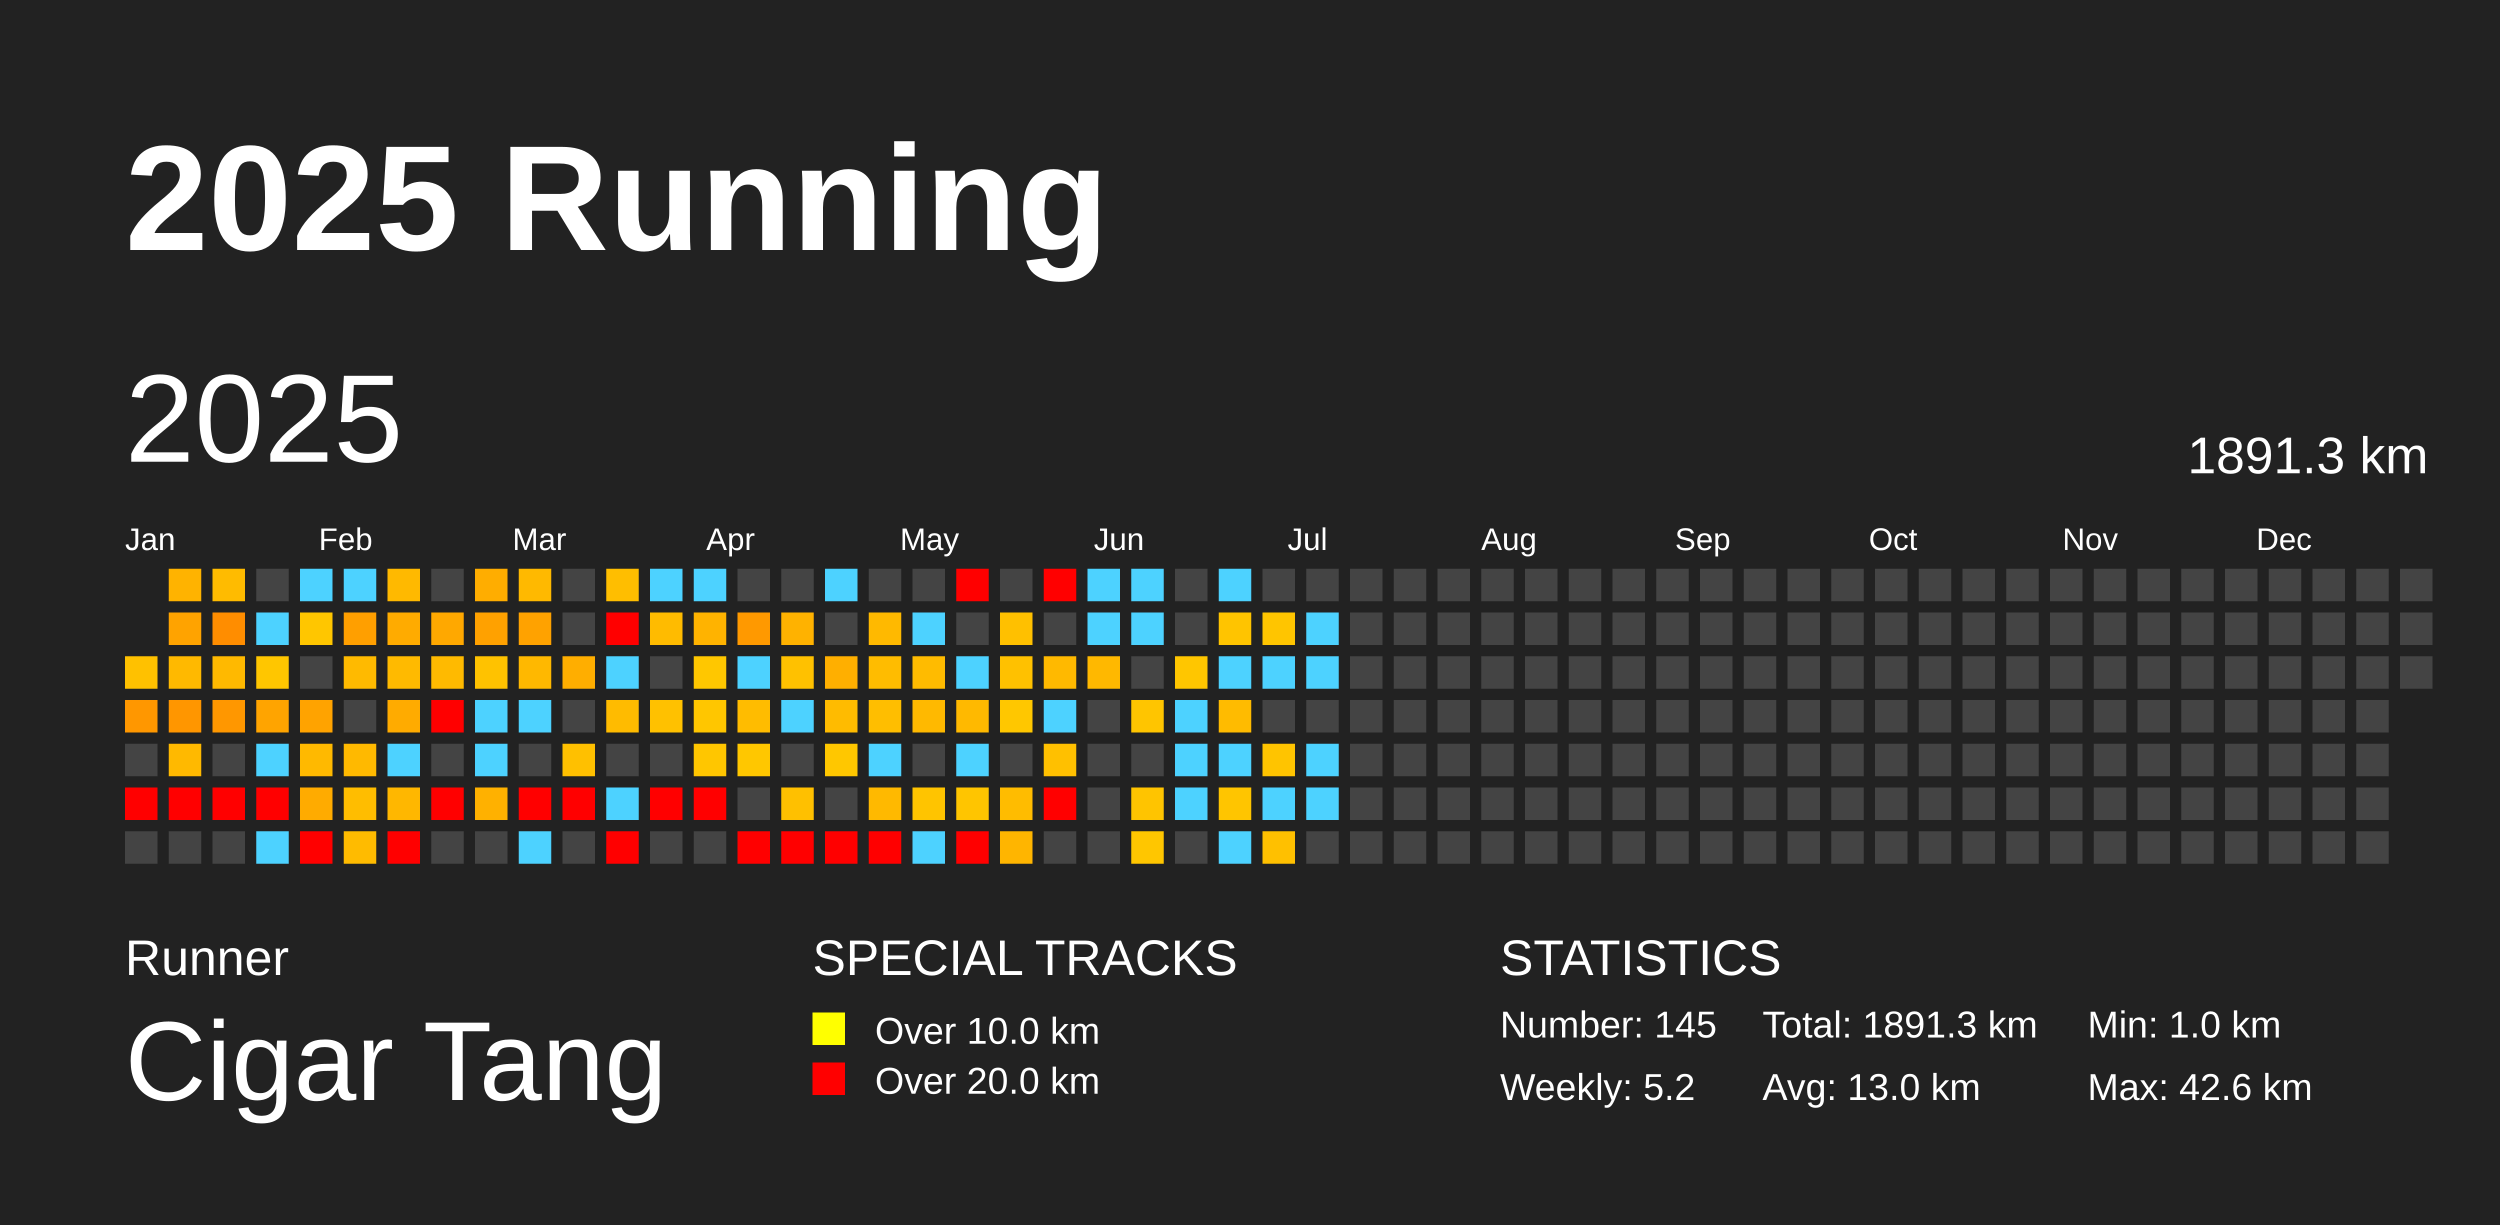
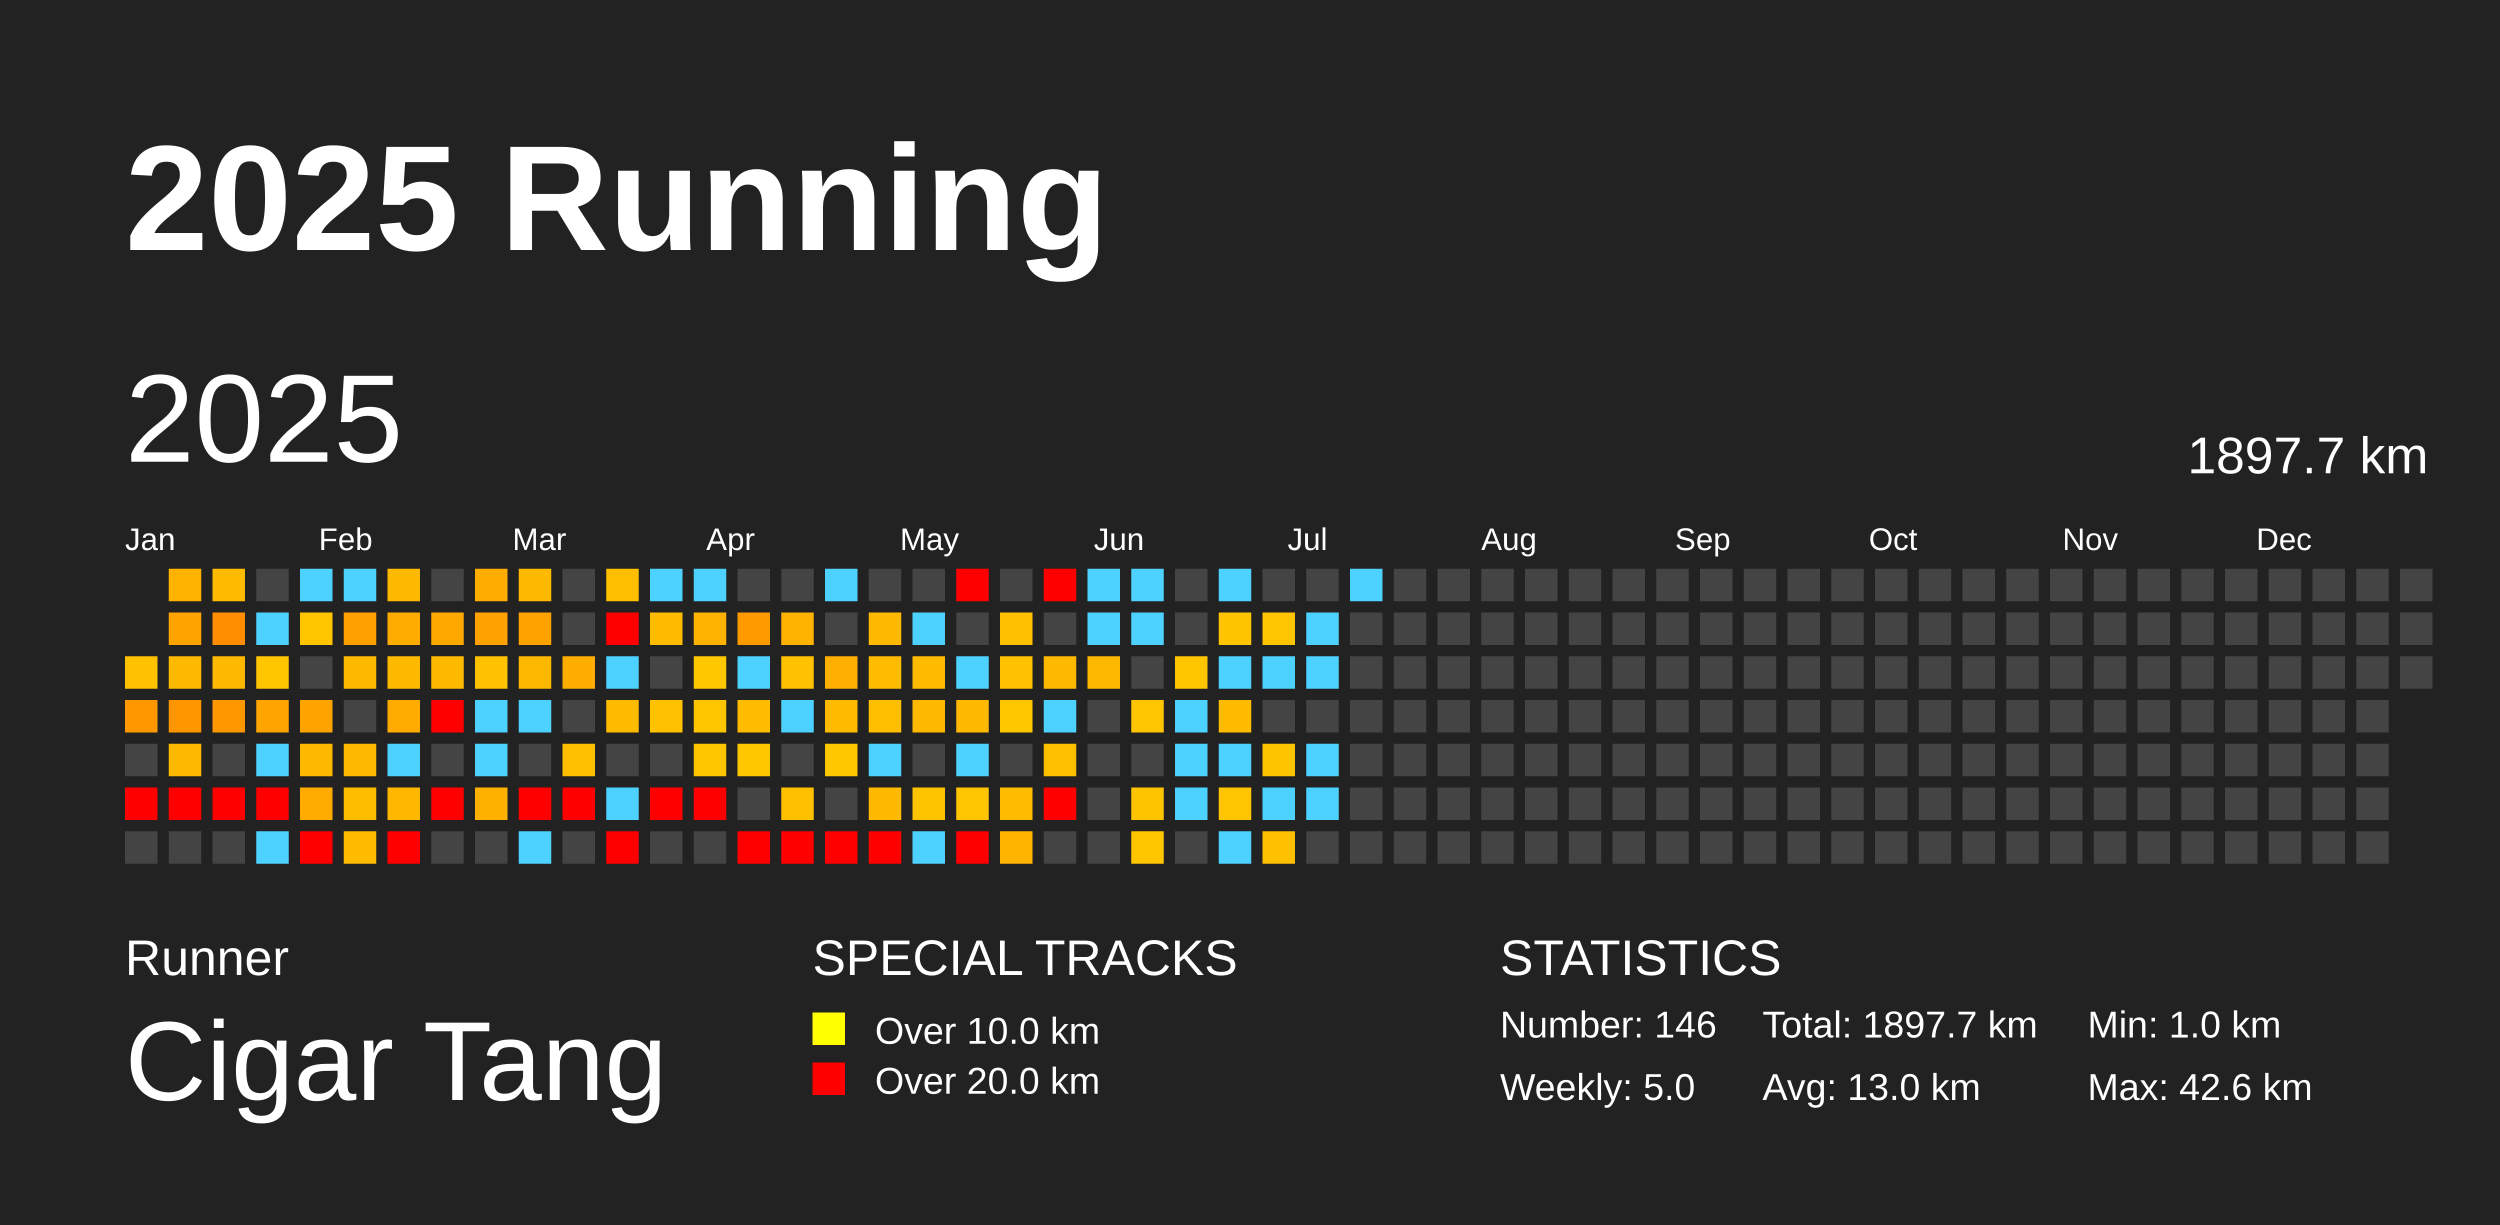
<svg xmlns="http://www.w3.org/2000/svg" baseProfile="full" height="98mm" version="1.1" viewBox="0,0,200,98" width="200mm">
  <defs />
  <rect fill="#222222" height="98" width="200" x="0" y="0" />
  <text fill="#FFFFFF" style="font-size:12px; font-family:Arial; font-weight:bold;" x="10" y="20">2025 Running</text>
  <text fill="#FFFFFF" style="font-size:4px; font-family:Arial" x="10" y="78">Runner</text>
  <text fill="#FFFFFF" style="font-size:9px; font-family:Arial" x="10" y="88">Cigar Tang</text>
  <text fill="#FFFFFF" style="font-size:4px; font-family:Arial" x="65" y="78">SPECIAL TRACKS</text>
  <rect fill="yellow" height="2.6" width="2.6" x="65" y="81" />
  <text fill="#FFFFFF" style="font-size:3px; font-family:Arial" x="70" y="83.5">Over 10.0 km</text>
  <rect fill="red" height="2.6" width="2.6" x="65" y="85" />
  <text fill="#FFFFFF" style="font-size:3px; font-family:Arial" x="70" y="87.5">Over 20.0 km</text>
  <text fill="#FFFFFF" style="font-size:4px; font-family:Arial" x="120" y="78">STATISTICS</text>
-   <text fill="#FFFFFF" style="font-size:3px; font-family:Arial" x="120" y="83">Number: 145</text>
-   <text fill="#FFFFFF" style="font-size:3px; font-family:Arial" x="120" y="88">Weekly: 5.2</text>
-   <text fill="#FFFFFF" style="font-size:3px; font-family:Arial" x="141" y="83">Total: 1891.3 km</text>
+   <text fill="#FFFFFF" style="font-size:3px; font-family:Arial" x="120" y="83">Number: 146</text>
+   <text fill="#FFFFFF" style="font-size:3px; font-family:Arial" x="120" y="88">Weekly: 5.0</text>
+   <text fill="#FFFFFF" style="font-size:3px; font-family:Arial" x="141" y="83">Total: 1897.7 km</text>
  <text fill="#FFFFFF" style="font-size:3px; font-family:Arial" x="141" y="88">Avg: 13.0 km</text>
  <text fill="#FFFFFF" style="font-size:3px; font-family:Arial" x="167" y="83">Min: 1.0 km</text>
  <text fill="#FFFFFF" style="font-size:3px; font-family:Arial" x="167" y="88">Max: 42.6 km</text>
  <text dominant-baseline="hanging" fill="#FFFFFF" style="font-size:10.0px; font-family:Arial;" x="10" y="30">2025</text>
-   <text dominant-baseline="hanging" fill="#FFFFFF" style="font-size:4.125px; font-family:Arial;" x="175" y="35">1891.3 km</text>
+   <text dominant-baseline="hanging" fill="#FFFFFF" style="font-size:4.125px; font-family:Arial;" x="175" y="35">1897.7 km</text>
  <text fill="#FFFFFF" style="font-size:2.5px; font-family:Arial" x="10.0" y="44">Jan</text>
  <text fill="#FFFFFF" style="font-size:2.5px; font-family:Arial" x="25.5" y="44">Feb</text>
  <text fill="#FFFFFF" style="font-size:2.5px; font-family:Arial" x="41.0" y="44">Mar</text>
  <text fill="#FFFFFF" style="font-size:2.5px; font-family:Arial" x="56.5" y="44">Apr</text>
  <text fill="#FFFFFF" style="font-size:2.5px; font-family:Arial" x="72.0" y="44">May</text>
  <text fill="#FFFFFF" style="font-size:2.5px; font-family:Arial" x="87.5" y="44">Jun</text>
  <text fill="#FFFFFF" style="font-size:2.5px; font-family:Arial" x="103.0" y="44">Jul</text>
  <text fill="#FFFFFF" style="font-size:2.5px; font-family:Arial" x="118.5" y="44">Aug</text>
  <text fill="#FFFFFF" style="font-size:2.5px; font-family:Arial" x="134.0" y="44">Sep</text>
  <text fill="#FFFFFF" style="font-size:2.5px; font-family:Arial" x="149.5" y="44">Oct</text>
  <text fill="#FFFFFF" style="font-size:2.5px; font-family:Arial" x="165.0" y="44">Nov</text>
  <text fill="#FFFFFF" style="font-size:2.5px; font-family:Arial" x="180.5" y="44">Dec</text>
  <rect fill="#ffc100" height="2.6" width="2.6" x="10.0" y="52.5" />
  <rect fill="#ff9700" height="2.6" width="2.6" x="10.0" y="56.0" />
  <rect fill="#444444" height="2.6" width="2.6" x="10.0" y="59.5" />
  <rect fill="red" height="2.6" width="2.6" x="10.0" y="63.0" />
  <rect fill="#444444" height="2.6" width="2.6" x="10.0" y="66.5" />
  <rect fill="#ffb300" height="2.6" width="2.6" x="13.5" y="45.5" />
  <rect fill="#ffa300" height="2.6" width="2.6" x="13.5" y="49.0" />
  <rect fill="#ffb900" height="2.6" width="2.6" x="13.5" y="52.5" />
  <rect fill="#ff9600" height="2.6" width="2.6" x="13.5" y="56.0" />
  <rect fill="#ffb900" height="2.6" width="2.6" x="13.5" y="59.5" />
  <rect fill="red" height="2.6" width="2.6" x="13.5" y="63.0" />
  <rect fill="#444444" height="2.6" width="2.6" x="13.5" y="66.5" />
  <rect fill="#ffbb00" height="2.6" width="2.6" x="17.0" y="45.5" />
  <rect fill="#ff8d00" height="2.6" width="2.6" x="17.0" y="49.0" />
  <rect fill="#ffb900" height="2.6" width="2.6" x="17.0" y="52.5" />
  <rect fill="#ff9700" height="2.6" width="2.6" x="17.0" y="56.0" />
  <rect fill="#444444" height="2.6" width="2.6" x="17.0" y="59.5" />
  <rect fill="red" height="2.6" width="2.6" x="17.0" y="63.0" />
  <rect fill="#444444" height="2.6" width="2.6" x="17.0" y="66.5" />
  <rect fill="#444444" height="2.6" width="2.6" x="20.5" y="45.5" />
  <rect fill="#4dd2ff" height="2.6" width="2.6" x="20.5" y="49.0" />
  <rect fill="#ffc600" height="2.6" width="2.6" x="20.5" y="52.5" />
  <rect fill="#ffa400" height="2.6" width="2.6" x="20.5" y="56.0" />
  <rect fill="#4dd2ff" height="2.6" width="2.6" x="20.5" y="59.5" />
  <rect fill="red" height="2.6" width="2.6" x="20.5" y="63.0" />
  <rect fill="#4dd2ff" height="2.6" width="2.6" x="20.5" y="66.5" />
  <rect fill="#4dd2ff" height="2.6" width="2.6" x="24.0" y="45.5" />
  <rect fill="#ffc600" height="2.6" width="2.6" x="24.0" y="49.0" />
  <rect fill="#444444" height="2.6" width="2.6" x="24.0" y="52.5" />
  <rect fill="#ffa300" height="2.6" width="2.6" x="24.0" y="56.0" />
  <rect fill="#ffb900" height="2.6" width="2.6" x="24.0" y="59.5" />
  <rect fill="#ffab00" height="2.6" width="2.6" x="24.0" y="63.0" />
  <rect fill="red" height="2.6" width="2.6" x="24.0" y="66.5" />
  <rect fill="#4dd2ff" height="2.6" width="2.6" x="27.5" y="45.5" />
  <rect fill="#ff9f00" height="2.6" width="2.6" x="27.5" y="49.0" />
  <rect fill="#ffba00" height="2.6" width="2.6" x="27.5" y="52.5" />
  <rect fill="#444444" height="2.6" width="2.6" x="27.5" y="56.0" />
  <rect fill="#ffb900" height="2.6" width="2.6" x="27.5" y="59.5" />
  <rect fill="#ffbd00" height="2.6" width="2.6" x="27.5" y="63.0" />
  <rect fill="#ffbb00" height="2.6" width="2.6" x="27.5" y="66.5" />
  <rect fill="#ffb900" height="2.6" width="2.6" x="31.0" y="45.5" />
  <rect fill="#ffab00" height="2.6" width="2.6" x="31.0" y="49.0" />
  <rect fill="#ffba00" height="2.6" width="2.6" x="31.0" y="52.5" />
  <rect fill="#ffab00" height="2.6" width="2.6" x="31.0" y="56.0" />
  <rect fill="#4dd2ff" height="2.6" width="2.6" x="31.0" y="59.5" />
  <rect fill="#ffb700" height="2.6" width="2.6" x="31.0" y="63.0" />
  <rect fill="red" height="2.6" width="2.6" x="31.0" y="66.5" />
  <rect fill="#444444" height="2.6" width="2.6" x="34.5" y="45.5" />
  <rect fill="#ffa800" height="2.6" width="2.6" x="34.5" y="49.0" />
  <rect fill="#ffba00" height="2.6" width="2.6" x="34.5" y="52.5" />
  <rect fill="red" height="2.6" width="2.6" x="34.5" y="56.0" />
  <rect fill="#444444" height="2.6" width="2.6" x="34.5" y="59.5" />
  <rect fill="red" height="2.6" width="2.6" x="34.5" y="63.0" />
  <rect fill="#444444" height="2.6" width="2.6" x="34.5" y="66.5" />
  <rect fill="#ffad00" height="2.6" width="2.6" x="38.0" y="45.5" />
  <rect fill="#ffa100" height="2.6" width="2.6" x="38.0" y="49.0" />
  <rect fill="#ffc200" height="2.6" width="2.6" x="38.0" y="52.5" />
  <rect fill="#4dd2ff" height="2.6" width="2.6" x="38.0" y="56.0" />
  <rect fill="#4dd2ff" height="2.6" width="2.6" x="38.0" y="59.5" />
  <rect fill="#ffb100" height="2.6" width="2.6" x="38.0" y="63.0" />
  <rect fill="#444444" height="2.6" width="2.6" x="38.0" y="66.5" />
  <rect fill="#ffb900" height="2.6" width="2.6" x="41.5" y="45.5" />
  <rect fill="#ffa200" height="2.6" width="2.6" x="41.5" y="49.0" />
  <rect fill="#ffb800" height="2.6" width="2.6" x="41.5" y="52.5" />
  <rect fill="#4dd2ff" height="2.6" width="2.6" x="41.5" y="56.0" />
  <rect fill="#444444" height="2.6" width="2.6" x="41.5" y="59.5" />
  <rect fill="red" height="2.6" width="2.6" x="41.5" y="63.0" />
  <rect fill="#4dd2ff" height="2.6" width="2.6" x="41.5" y="66.5" />
  <rect fill="#444444" height="2.6" width="2.6" x="45.0" y="45.5" />
  <rect fill="#444444" height="2.6" width="2.6" x="45.0" y="49.0" />
  <rect fill="#ffae00" height="2.6" width="2.6" x="45.0" y="52.5" />
  <rect fill="#444444" height="2.6" width="2.6" x="45.0" y="56.0" />
  <rect fill="#ffc000" height="2.6" width="2.6" x="45.0" y="59.5" />
  <rect fill="red" height="2.6" width="2.6" x="45.0" y="63.0" />
  <rect fill="#444444" height="2.6" width="2.6" x="45.0" y="66.5" />
  <rect fill="#ffbe00" height="2.6" width="2.6" x="48.5" y="45.5" />
  <rect fill="red" height="2.6" width="2.6" x="48.5" y="49.0" />
  <rect fill="#4dd2ff" height="2.6" width="2.6" x="48.5" y="52.5" />
  <rect fill="#ffbb00" height="2.6" width="2.6" x="48.5" y="56.0" />
  <rect fill="#444444" height="2.6" width="2.6" x="48.5" y="59.5" />
  <rect fill="#4dd2ff" height="2.6" width="2.6" x="48.5" y="63.0" />
  <rect fill="red" height="2.6" width="2.6" x="48.5" y="66.5" />
  <rect fill="#4dd2ff" height="2.6" width="2.6" x="52.0" y="45.5" />
  <rect fill="#ffbb00" height="2.6" width="2.6" x="52.0" y="49.0" />
  <rect fill="#444444" height="2.6" width="2.6" x="52.0" y="52.5" />
  <rect fill="#ffc100" height="2.6" width="2.6" x="52.0" y="56.0" />
  <rect fill="#444444" height="2.6" width="2.6" x="52.0" y="59.5" />
  <rect fill="red" height="2.6" width="2.6" x="52.0" y="63.0" />
  <rect fill="#444444" height="2.6" width="2.6" x="52.0" y="66.5" />
  <rect fill="#4dd2ff" height="2.6" width="2.6" x="55.5" y="45.5" />
  <rect fill="#ffb300" height="2.6" width="2.6" x="55.5" y="49.0" />
  <rect fill="#ffc700" height="2.6" width="2.6" x="55.5" y="52.5" />
  <rect fill="#ffc600" height="2.6" width="2.6" x="55.5" y="56.0" />
  <rect fill="#ffc600" height="2.6" width="2.6" x="55.5" y="59.5" />
  <rect fill="red" height="2.6" width="2.6" x="55.5" y="63.0" />
  <rect fill="#444444" height="2.6" width="2.6" x="55.5" y="66.5" />
  <rect fill="#444444" height="2.6" width="2.6" x="59.0" y="45.5" />
  <rect fill="#ff9900" height="2.6" width="2.6" x="59.0" y="49.0" />
  <rect fill="#4dd2ff" height="2.6" width="2.6" x="59.0" y="52.5" />
  <rect fill="#ffbc00" height="2.6" width="2.6" x="59.0" y="56.0" />
  <rect fill="#ffc700" height="2.6" width="2.6" x="59.0" y="59.5" />
  <rect fill="#444444" height="2.6" width="2.6" x="59.0" y="63.0" />
  <rect fill="red" height="2.6" width="2.6" x="59.0" y="66.5" />
  <rect fill="#444444" height="2.6" width="2.6" x="62.5" y="45.5" />
  <rect fill="#ffb200" height="2.6" width="2.6" x="62.5" y="49.0" />
  <rect fill="#ffc100" height="2.6" width="2.6" x="62.5" y="52.5" />
  <rect fill="#4dd2ff" height="2.6" width="2.6" x="62.5" y="56.0" />
  <rect fill="#444444" height="2.6" width="2.6" x="62.5" y="59.5" />
  <rect fill="#ffc000" height="2.6" width="2.6" x="62.5" y="63.0" />
  <rect fill="red" height="2.6" width="2.6" x="62.5" y="66.5" />
  <rect fill="#4dd2ff" height="2.6" width="2.6" x="66.0" y="45.5" />
  <rect fill="#444444" height="2.6" width="2.6" x="66.0" y="49.0" />
  <rect fill="#ffaf00" height="2.6" width="2.6" x="66.0" y="52.5" />
  <rect fill="#ffbb00" height="2.6" width="2.6" x="66.0" y="56.0" />
  <rect fill="#ffc700" height="2.6" width="2.6" x="66.0" y="59.5" />
  <rect fill="#444444" height="2.6" width="2.6" x="66.0" y="63.0" />
  <rect fill="red" height="2.6" width="2.6" x="66.0" y="66.5" />
  <rect fill="#444444" height="2.6" width="2.6" x="69.5" y="45.5" />
  <rect fill="#ffb900" height="2.6" width="2.6" x="69.5" y="49.0" />
  <rect fill="#ffbc00" height="2.6" width="2.6" x="69.5" y="52.5" />
  <rect fill="#ffbe00" height="2.6" width="2.6" x="69.5" y="56.0" />
  <rect fill="#4dd2ff" height="2.6" width="2.6" x="69.5" y="59.5" />
  <rect fill="#ffb900" height="2.6" width="2.6" x="69.5" y="63.0" />
  <rect fill="red" height="2.6" width="2.6" x="69.5" y="66.5" />
  <rect fill="#444444" height="2.6" width="2.6" x="73.0" y="45.5" />
  <rect fill="#4dd2ff" height="2.6" width="2.6" x="73.0" y="49.0" />
  <rect fill="#ffbb00" height="2.6" width="2.6" x="73.0" y="52.5" />
  <rect fill="#ffb900" height="2.6" width="2.6" x="73.0" y="56.0" />
  <rect fill="#444444" height="2.6" width="2.6" x="73.0" y="59.5" />
  <rect fill="#ffc400" height="2.6" width="2.6" x="73.0" y="63.0" />
  <rect fill="#4dd2ff" height="2.6" width="2.6" x="73.0" y="66.5" />
  <rect fill="red" height="2.6" width="2.6" x="76.5" y="45.5" />
  <rect fill="#444444" height="2.6" width="2.6" x="76.5" y="49.0" />
  <rect fill="#4dd2ff" height="2.6" width="2.6" x="76.5" y="52.5" />
  <rect fill="#ffb900" height="2.6" width="2.6" x="76.5" y="56.0" />
  <rect fill="#4dd2ff" height="2.6" width="2.6" x="76.5" y="59.5" />
  <rect fill="#ffc500" height="2.6" width="2.6" x="76.5" y="63.0" />
  <rect fill="red" height="2.6" width="2.6" x="76.5" y="66.5" />
  <rect fill="#444444" height="2.6" width="2.6" x="80.0" y="45.5" />
  <rect fill="#ffc000" height="2.6" width="2.6" x="80.0" y="49.0" />
  <rect fill="#ffc100" height="2.6" width="2.6" x="80.0" y="52.5" />
  <rect fill="#ffc700" height="2.6" width="2.6" x="80.0" y="56.0" />
  <rect fill="#444444" height="2.6" width="2.6" x="80.0" y="59.5" />
  <rect fill="#ffbc00" height="2.6" width="2.6" x="80.0" y="63.0" />
  <rect fill="#ffb500" height="2.6" width="2.6" x="80.0" y="66.5" />
  <rect fill="red" height="2.6" width="2.6" x="83.5" y="45.5" />
  <rect fill="#444444" height="2.6" width="2.6" x="83.5" y="49.0" />
  <rect fill="#ffb900" height="2.6" width="2.6" x="83.5" y="52.5" />
  <rect fill="#4dd2ff" height="2.6" width="2.6" x="83.5" y="56.0" />
  <rect fill="#ffc000" height="2.6" width="2.6" x="83.5" y="59.5" />
  <rect fill="red" height="2.6" width="2.6" x="83.5" y="63.0" />
  <rect fill="#444444" height="2.6" width="2.6" x="83.5" y="66.5" />
  <rect fill="#4dd2ff" height="2.6" width="2.6" x="87.0" y="45.5" />
  <rect fill="#4dd2ff" height="2.6" width="2.6" x="87.0" y="49.0" />
  <rect fill="#ffb800" height="2.6" width="2.6" x="87.0" y="52.5" />
  <rect fill="#444444" height="2.6" width="2.6" x="87.0" y="56.0" />
  <rect fill="#444444" height="2.6" width="2.6" x="87.0" y="59.5" />
  <rect fill="#444444" height="2.6" width="2.6" x="87.0" y="63.0" />
  <rect fill="#444444" height="2.6" width="2.6" x="87.0" y="66.5" />
  <rect fill="#4dd2ff" height="2.6" width="2.6" x="90.5" y="45.5" />
  <rect fill="#4dd2ff" height="2.6" width="2.6" x="90.5" y="49.0" />
  <rect fill="#444444" height="2.6" width="2.6" x="90.5" y="52.5" />
  <rect fill="#ffc500" height="2.6" width="2.6" x="90.5" y="56.0" />
  <rect fill="#444444" height="2.6" width="2.6" x="90.5" y="59.5" />
  <rect fill="#ffc400" height="2.6" width="2.6" x="90.5" y="63.0" />
  <rect fill="#ffc600" height="2.6" width="2.6" x="90.5" y="66.5" />
  <rect fill="#444444" height="2.6" width="2.6" x="94.0" y="45.5" />
  <rect fill="#444444" height="2.6" width="2.6" x="94.0" y="49.0" />
  <rect fill="#ffc600" height="2.6" width="2.6" x="94.0" y="52.5" />
  <rect fill="#4dd2ff" height="2.6" width="2.6" x="94.0" y="56.0" />
  <rect fill="#4dd2ff" height="2.6" width="2.6" x="94.0" y="59.5" />
  <rect fill="#4dd2ff" height="2.6" width="2.6" x="94.0" y="63.0" />
  <rect fill="#444444" height="2.6" width="2.6" x="94.0" y="66.5" />
  <rect fill="#4dd2ff" height="2.6" width="2.6" x="97.5" y="45.5" />
  <rect fill="#ffc400" height="2.6" width="2.6" x="97.5" y="49.0" />
  <rect fill="#4dd2ff" height="2.6" width="2.6" x="97.5" y="52.5" />
  <rect fill="#ffbb00" height="2.6" width="2.6" x="97.5" y="56.0" />
  <rect fill="#4dd2ff" height="2.6" width="2.6" x="97.5" y="59.5" />
  <rect fill="#ffc500" height="2.6" width="2.6" x="97.5" y="63.0" />
  <rect fill="#4dd2ff" height="2.6" width="2.6" x="97.5" y="66.5" />
  <rect fill="#444444" height="2.6" width="2.6" x="101.0" y="45.5" />
  <rect fill="#ffc500" height="2.6" width="2.6" x="101.0" y="49.0" />
  <rect fill="#4dd2ff" height="2.6" width="2.6" x="101.0" y="52.5" />
  <rect fill="#444444" height="2.6" width="2.6" x="101.0" y="56.0" />
  <rect fill="#ffc400" height="2.6" width="2.6" x="101.0" y="59.5" />
  <rect fill="#4dd2ff" height="2.6" width="2.6" x="101.0" y="63.0" />
  <rect fill="#ffc000" height="2.6" width="2.6" x="101.0" y="66.5" />
  <rect fill="#444444" height="2.6" width="2.6" x="104.5" y="45.5" />
  <rect fill="#4dd2ff" height="2.6" width="2.6" x="104.5" y="49.0" />
  <rect fill="#4dd2ff" height="2.6" width="2.6" x="104.5" y="52.5" />
  <rect fill="#444444" height="2.6" width="2.6" x="104.5" y="56.0" />
  <rect fill="#4dd2ff" height="2.6" width="2.6" x="104.5" y="59.5" />
  <rect fill="#4dd2ff" height="2.6" width="2.6" x="104.5" y="63.0" />
  <rect fill="#444444" height="2.6" width="2.6" x="104.5" y="66.5" />
-   <rect fill="#444444" height="2.6" width="2.6" x="108.0" y="45.5" />
+   <rect fill="#4dd2ff" height="2.6" width="2.6" x="108.0" y="45.5" />
  <rect fill="#444444" height="2.6" width="2.6" x="108.0" y="49.0" />
  <rect fill="#444444" height="2.6" width="2.6" x="108.0" y="52.5" />
  <rect fill="#444444" height="2.6" width="2.6" x="108.0" y="56.0" />
  <rect fill="#444444" height="2.6" width="2.6" x="108.0" y="59.5" />
  <rect fill="#444444" height="2.6" width="2.6" x="108.0" y="63.0" />
  <rect fill="#444444" height="2.6" width="2.6" x="108.0" y="66.5" />
  <rect fill="#444444" height="2.6" width="2.6" x="111.5" y="45.5" />
  <rect fill="#444444" height="2.6" width="2.6" x="111.5" y="49.0" />
  <rect fill="#444444" height="2.6" width="2.6" x="111.5" y="52.5" />
  <rect fill="#444444" height="2.6" width="2.6" x="111.5" y="56.0" />
  <rect fill="#444444" height="2.6" width="2.6" x="111.5" y="59.5" />
  <rect fill="#444444" height="2.6" width="2.6" x="111.5" y="63.0" />
  <rect fill="#444444" height="2.6" width="2.6" x="111.5" y="66.5" />
  <rect fill="#444444" height="2.6" width="2.6" x="115.0" y="45.5" />
  <rect fill="#444444" height="2.6" width="2.6" x="115.0" y="49.0" />
  <rect fill="#444444" height="2.6" width="2.6" x="115.0" y="52.5" />
  <rect fill="#444444" height="2.6" width="2.6" x="115.0" y="56.0" />
  <rect fill="#444444" height="2.6" width="2.6" x="115.0" y="59.5" />
  <rect fill="#444444" height="2.6" width="2.6" x="115.0" y="63.0" />
  <rect fill="#444444" height="2.6" width="2.6" x="115.0" y="66.5" />
  <rect fill="#444444" height="2.6" width="2.6" x="118.5" y="45.5" />
  <rect fill="#444444" height="2.6" width="2.6" x="118.5" y="49.0" />
  <rect fill="#444444" height="2.6" width="2.6" x="118.5" y="52.5" />
  <rect fill="#444444" height="2.6" width="2.6" x="118.5" y="56.0" />
  <rect fill="#444444" height="2.6" width="2.6" x="118.5" y="59.5" />
  <rect fill="#444444" height="2.6" width="2.6" x="118.5" y="63.0" />
  <rect fill="#444444" height="2.6" width="2.6" x="118.5" y="66.5" />
  <rect fill="#444444" height="2.6" width="2.6" x="122.0" y="45.5" />
  <rect fill="#444444" height="2.6" width="2.6" x="122.0" y="49.0" />
  <rect fill="#444444" height="2.6" width="2.6" x="122.0" y="52.5" />
  <rect fill="#444444" height="2.6" width="2.6" x="122.0" y="56.0" />
  <rect fill="#444444" height="2.6" width="2.6" x="122.0" y="59.5" />
  <rect fill="#444444" height="2.6" width="2.6" x="122.0" y="63.0" />
  <rect fill="#444444" height="2.6" width="2.6" x="122.0" y="66.5" />
  <rect fill="#444444" height="2.6" width="2.6" x="125.5" y="45.5" />
  <rect fill="#444444" height="2.6" width="2.6" x="125.5" y="49.0" />
  <rect fill="#444444" height="2.6" width="2.6" x="125.5" y="52.5" />
  <rect fill="#444444" height="2.6" width="2.6" x="125.5" y="56.0" />
  <rect fill="#444444" height="2.6" width="2.6" x="125.5" y="59.5" />
  <rect fill="#444444" height="2.6" width="2.6" x="125.5" y="63.0" />
  <rect fill="#444444" height="2.6" width="2.6" x="125.5" y="66.5" />
  <rect fill="#444444" height="2.6" width="2.6" x="129.0" y="45.5" />
  <rect fill="#444444" height="2.6" width="2.6" x="129.0" y="49.0" />
  <rect fill="#444444" height="2.6" width="2.6" x="129.0" y="52.5" />
  <rect fill="#444444" height="2.6" width="2.6" x="129.0" y="56.0" />
  <rect fill="#444444" height="2.6" width="2.6" x="129.0" y="59.5" />
  <rect fill="#444444" height="2.6" width="2.6" x="129.0" y="63.0" />
  <rect fill="#444444" height="2.6" width="2.6" x="129.0" y="66.5" />
  <rect fill="#444444" height="2.6" width="2.6" x="132.5" y="45.5" />
  <rect fill="#444444" height="2.6" width="2.6" x="132.5" y="49.0" />
  <rect fill="#444444" height="2.6" width="2.6" x="132.5" y="52.5" />
  <rect fill="#444444" height="2.6" width="2.6" x="132.5" y="56.0" />
  <rect fill="#444444" height="2.6" width="2.6" x="132.5" y="59.5" />
  <rect fill="#444444" height="2.6" width="2.6" x="132.5" y="63.0" />
  <rect fill="#444444" height="2.6" width="2.6" x="132.5" y="66.5" />
  <rect fill="#444444" height="2.6" width="2.6" x="136.0" y="45.5" />
  <rect fill="#444444" height="2.6" width="2.6" x="136.0" y="49.0" />
  <rect fill="#444444" height="2.6" width="2.6" x="136.0" y="52.5" />
  <rect fill="#444444" height="2.6" width="2.6" x="136.0" y="56.0" />
  <rect fill="#444444" height="2.6" width="2.6" x="136.0" y="59.5" />
  <rect fill="#444444" height="2.6" width="2.6" x="136.0" y="63.0" />
  <rect fill="#444444" height="2.6" width="2.6" x="136.0" y="66.5" />
  <rect fill="#444444" height="2.6" width="2.6" x="139.5" y="45.5" />
  <rect fill="#444444" height="2.6" width="2.6" x="139.5" y="49.0" />
  <rect fill="#444444" height="2.6" width="2.6" x="139.5" y="52.5" />
  <rect fill="#444444" height="2.6" width="2.6" x="139.5" y="56.0" />
  <rect fill="#444444" height="2.6" width="2.6" x="139.5" y="59.5" />
  <rect fill="#444444" height="2.6" width="2.6" x="139.5" y="63.0" />
  <rect fill="#444444" height="2.6" width="2.6" x="139.5" y="66.5" />
  <rect fill="#444444" height="2.6" width="2.6" x="143.0" y="45.5" />
  <rect fill="#444444" height="2.6" width="2.6" x="143.0" y="49.0" />
  <rect fill="#444444" height="2.6" width="2.6" x="143.0" y="52.5" />
  <rect fill="#444444" height="2.6" width="2.6" x="143.0" y="56.0" />
  <rect fill="#444444" height="2.6" width="2.6" x="143.0" y="59.5" />
  <rect fill="#444444" height="2.6" width="2.6" x="143.0" y="63.0" />
  <rect fill="#444444" height="2.6" width="2.6" x="143.0" y="66.5" />
  <rect fill="#444444" height="2.6" width="2.6" x="146.5" y="45.5" />
  <rect fill="#444444" height="2.6" width="2.6" x="146.5" y="49.0" />
  <rect fill="#444444" height="2.6" width="2.6" x="146.5" y="52.5" />
  <rect fill="#444444" height="2.6" width="2.6" x="146.5" y="56.0" />
  <rect fill="#444444" height="2.6" width="2.6" x="146.5" y="59.5" />
  <rect fill="#444444" height="2.6" width="2.6" x="146.5" y="63.0" />
  <rect fill="#444444" height="2.6" width="2.6" x="146.5" y="66.5" />
  <rect fill="#444444" height="2.6" width="2.6" x="150.0" y="45.5" />
  <rect fill="#444444" height="2.6" width="2.6" x="150.0" y="49.0" />
  <rect fill="#444444" height="2.6" width="2.6" x="150.0" y="52.5" />
  <rect fill="#444444" height="2.6" width="2.6" x="150.0" y="56.0" />
  <rect fill="#444444" height="2.6" width="2.6" x="150.0" y="59.5" />
  <rect fill="#444444" height="2.6" width="2.6" x="150.0" y="63.0" />
  <rect fill="#444444" height="2.6" width="2.6" x="150.0" y="66.5" />
  <rect fill="#444444" height="2.6" width="2.6" x="153.5" y="45.5" />
  <rect fill="#444444" height="2.6" width="2.6" x="153.5" y="49.0" />
  <rect fill="#444444" height="2.6" width="2.6" x="153.5" y="52.5" />
  <rect fill="#444444" height="2.6" width="2.6" x="153.5" y="56.0" />
  <rect fill="#444444" height="2.6" width="2.6" x="153.5" y="59.5" />
  <rect fill="#444444" height="2.6" width="2.6" x="153.5" y="63.0" />
  <rect fill="#444444" height="2.6" width="2.6" x="153.5" y="66.5" />
  <rect fill="#444444" height="2.6" width="2.6" x="157.0" y="45.5" />
  <rect fill="#444444" height="2.6" width="2.6" x="157.0" y="49.0" />
  <rect fill="#444444" height="2.6" width="2.6" x="157.0" y="52.5" />
  <rect fill="#444444" height="2.6" width="2.6" x="157.0" y="56.0" />
  <rect fill="#444444" height="2.6" width="2.6" x="157.0" y="59.5" />
  <rect fill="#444444" height="2.6" width="2.6" x="157.0" y="63.0" />
  <rect fill="#444444" height="2.6" width="2.6" x="157.0" y="66.5" />
  <rect fill="#444444" height="2.6" width="2.6" x="160.5" y="45.5" />
  <rect fill="#444444" height="2.6" width="2.6" x="160.5" y="49.0" />
  <rect fill="#444444" height="2.6" width="2.6" x="160.5" y="52.5" />
  <rect fill="#444444" height="2.6" width="2.6" x="160.5" y="56.0" />
  <rect fill="#444444" height="2.6" width="2.6" x="160.5" y="59.5" />
  <rect fill="#444444" height="2.6" width="2.6" x="160.5" y="63.0" />
  <rect fill="#444444" height="2.6" width="2.6" x="160.5" y="66.5" />
  <rect fill="#444444" height="2.6" width="2.6" x="164.0" y="45.5" />
  <rect fill="#444444" height="2.6" width="2.6" x="164.0" y="49.0" />
  <rect fill="#444444" height="2.6" width="2.6" x="164.0" y="52.5" />
  <rect fill="#444444" height="2.6" width="2.6" x="164.0" y="56.0" />
  <rect fill="#444444" height="2.6" width="2.6" x="164.0" y="59.5" />
  <rect fill="#444444" height="2.6" width="2.6" x="164.0" y="63.0" />
  <rect fill="#444444" height="2.6" width="2.6" x="164.0" y="66.5" />
  <rect fill="#444444" height="2.6" width="2.6" x="167.5" y="45.5" />
  <rect fill="#444444" height="2.6" width="2.6" x="167.5" y="49.0" />
  <rect fill="#444444" height="2.6" width="2.6" x="167.5" y="52.5" />
  <rect fill="#444444" height="2.6" width="2.6" x="167.5" y="56.0" />
  <rect fill="#444444" height="2.6" width="2.6" x="167.5" y="59.5" />
  <rect fill="#444444" height="2.6" width="2.6" x="167.5" y="63.0" />
  <rect fill="#444444" height="2.6" width="2.6" x="167.5" y="66.5" />
  <rect fill="#444444" height="2.6" width="2.6" x="171.0" y="45.5" />
  <rect fill="#444444" height="2.6" width="2.6" x="171.0" y="49.0" />
  <rect fill="#444444" height="2.6" width="2.6" x="171.0" y="52.5" />
  <rect fill="#444444" height="2.6" width="2.6" x="171.0" y="56.0" />
  <rect fill="#444444" height="2.6" width="2.6" x="171.0" y="59.5" />
  <rect fill="#444444" height="2.6" width="2.6" x="171.0" y="63.0" />
  <rect fill="#444444" height="2.6" width="2.6" x="171.0" y="66.5" />
  <rect fill="#444444" height="2.6" width="2.6" x="174.5" y="45.5" />
  <rect fill="#444444" height="2.6" width="2.6" x="174.5" y="49.0" />
  <rect fill="#444444" height="2.6" width="2.6" x="174.5" y="52.5" />
  <rect fill="#444444" height="2.6" width="2.6" x="174.5" y="56.0" />
  <rect fill="#444444" height="2.6" width="2.6" x="174.5" y="59.5" />
  <rect fill="#444444" height="2.6" width="2.6" x="174.5" y="63.0" />
  <rect fill="#444444" height="2.6" width="2.6" x="174.5" y="66.5" />
  <rect fill="#444444" height="2.6" width="2.6" x="178.0" y="45.5" />
  <rect fill="#444444" height="2.6" width="2.6" x="178.0" y="49.0" />
  <rect fill="#444444" height="2.6" width="2.6" x="178.0" y="52.5" />
  <rect fill="#444444" height="2.6" width="2.6" x="178.0" y="56.0" />
  <rect fill="#444444" height="2.6" width="2.6" x="178.0" y="59.5" />
  <rect fill="#444444" height="2.6" width="2.6" x="178.0" y="63.0" />
  <rect fill="#444444" height="2.6" width="2.6" x="178.0" y="66.5" />
  <rect fill="#444444" height="2.6" width="2.6" x="181.5" y="45.5" />
  <rect fill="#444444" height="2.6" width="2.6" x="181.5" y="49.0" />
  <rect fill="#444444" height="2.6" width="2.6" x="181.5" y="52.5" />
  <rect fill="#444444" height="2.6" width="2.6" x="181.5" y="56.0" />
  <rect fill="#444444" height="2.6" width="2.6" x="181.5" y="59.5" />
  <rect fill="#444444" height="2.6" width="2.6" x="181.5" y="63.0" />
  <rect fill="#444444" height="2.6" width="2.6" x="181.5" y="66.5" />
  <rect fill="#444444" height="2.6" width="2.6" x="185.0" y="45.5" />
  <rect fill="#444444" height="2.6" width="2.6" x="185.0" y="49.0" />
  <rect fill="#444444" height="2.6" width="2.6" x="185.0" y="52.5" />
  <rect fill="#444444" height="2.6" width="2.6" x="185.0" y="56.0" />
  <rect fill="#444444" height="2.6" width="2.6" x="185.0" y="59.5" />
  <rect fill="#444444" height="2.6" width="2.6" x="185.0" y="63.0" />
  <rect fill="#444444" height="2.6" width="2.6" x="185.0" y="66.5" />
  <rect fill="#444444" height="2.6" width="2.6" x="188.5" y="45.5" />
  <rect fill="#444444" height="2.6" width="2.6" x="188.5" y="49.0" />
  <rect fill="#444444" height="2.6" width="2.6" x="188.5" y="52.5" />
  <rect fill="#444444" height="2.6" width="2.6" x="188.5" y="56.0" />
  <rect fill="#444444" height="2.6" width="2.6" x="188.5" y="59.5" />
  <rect fill="#444444" height="2.6" width="2.6" x="188.5" y="63.0" />
  <rect fill="#444444" height="2.6" width="2.6" x="188.5" y="66.5" />
  <rect fill="#444444" height="2.6" width="2.6" x="192.0" y="45.5" />
  <rect fill="#444444" height="2.6" width="2.6" x="192.0" y="49.0" />
  <rect fill="#444444" height="2.6" width="2.6" x="192.0" y="52.5" />
</svg>
